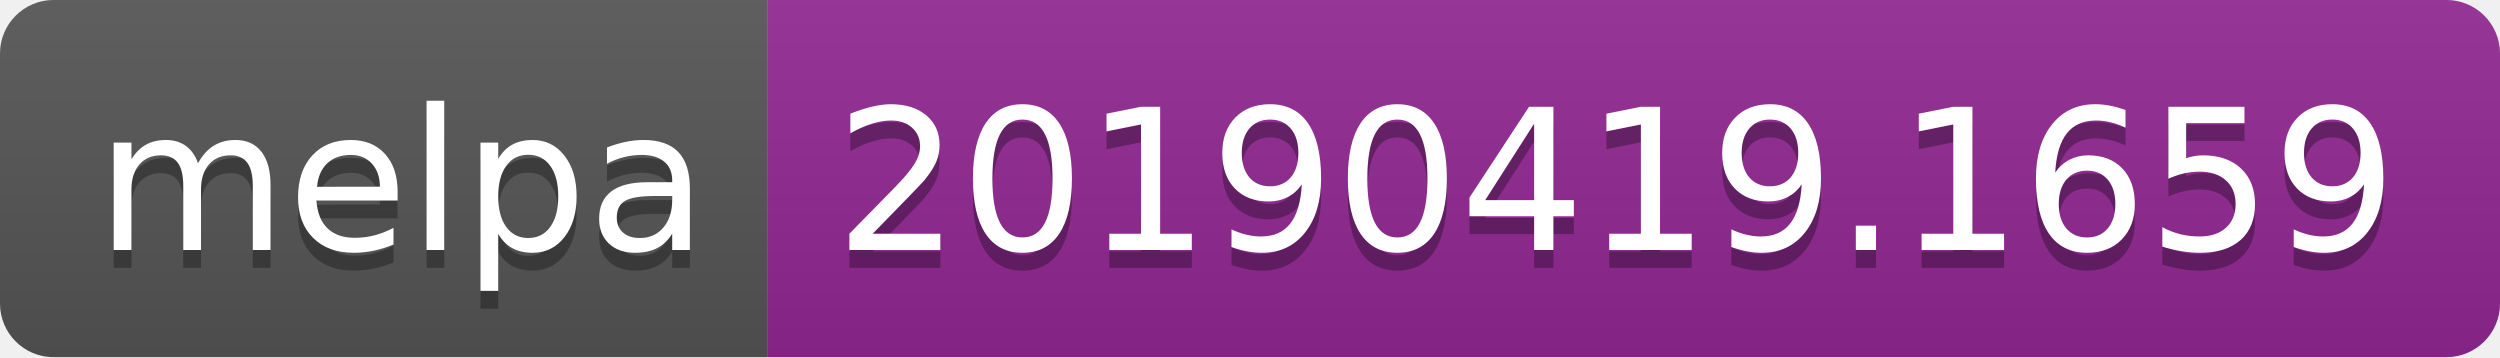
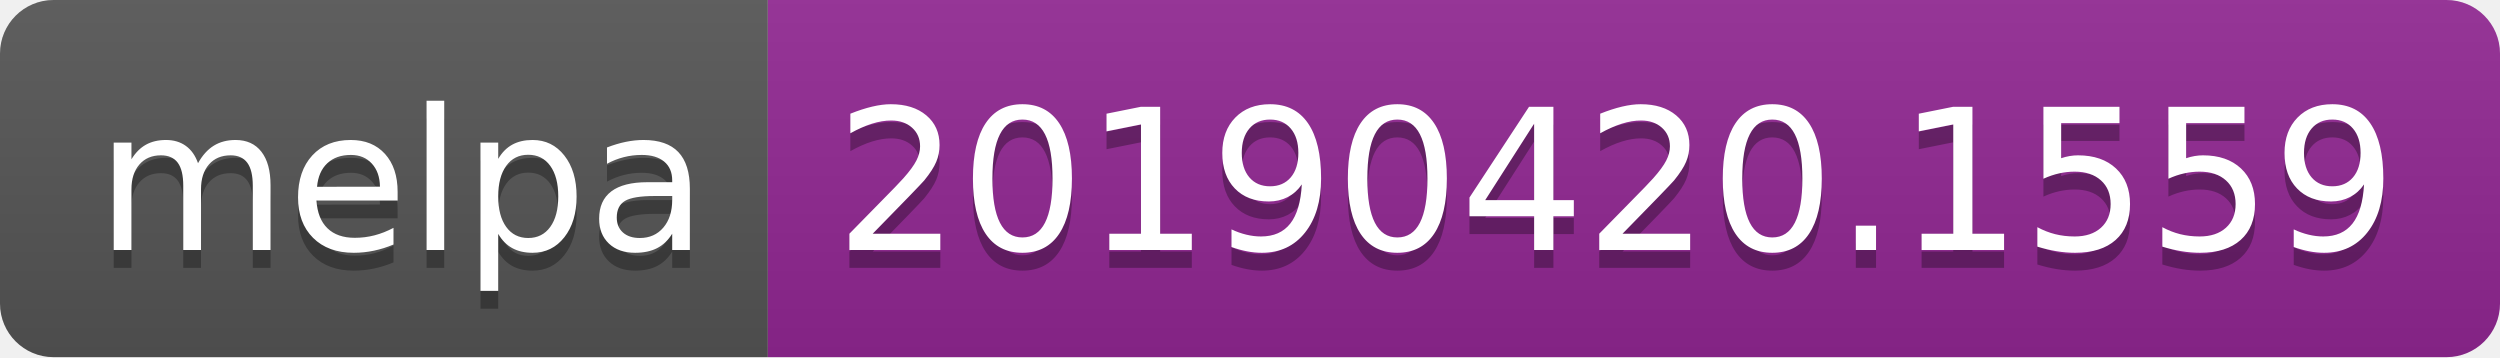
<svg xmlns="http://www.w3.org/2000/svg" width="140" height="20">
  <linearGradient id="b" x2="0" y2="100%">
    <stop offset="0" stop-color="#bbb" stop-opacity=".1" />
    <stop offset="1" stop-opacity=".1" />
  </linearGradient>
  <clipPath id="a">
    <rect width="140" height="20" rx="3" fill="#fff" />
  </clipPath>
  <g clip-path="url(#a)">
    <path fill="#555" d="M0 0h43v20H0z" />
    <path fill="#922793" d="M43 0h97v20H43z" />
    <path fill="url(#b)" d="M0 0h140v20H0z" />
  </g>
  <g fill="#fff" text-anchor="middle" font-family="DejaVu Sans,Verdana,Geneva,sans-serif" font-size="110">
    <text x="225" y="150" fill="#010101" fill-opacity=".3" transform="scale(.1)" textLength="330">melpa</text>
    <text x="225" y="140" transform="scale(.1)" textLength="330">melpa</text>
-     <text x="905" y="150" fill="#010101" fill-opacity=".3" transform="scale(.1)" textLength="870">20190419.1659</text>
-     <text x="905" y="140" transform="scale(.1)" textLength="870">20190419.1659</text>
+     <text x="905" y="150" fill="#010101" fill-opacity=".3" transform="scale(.1)" textLength="870">20190420.1559</text>
+     <text x="905" y="140" transform="scale(.1)" textLength="870">20190420.1559</text>
  </g>
</svg>
